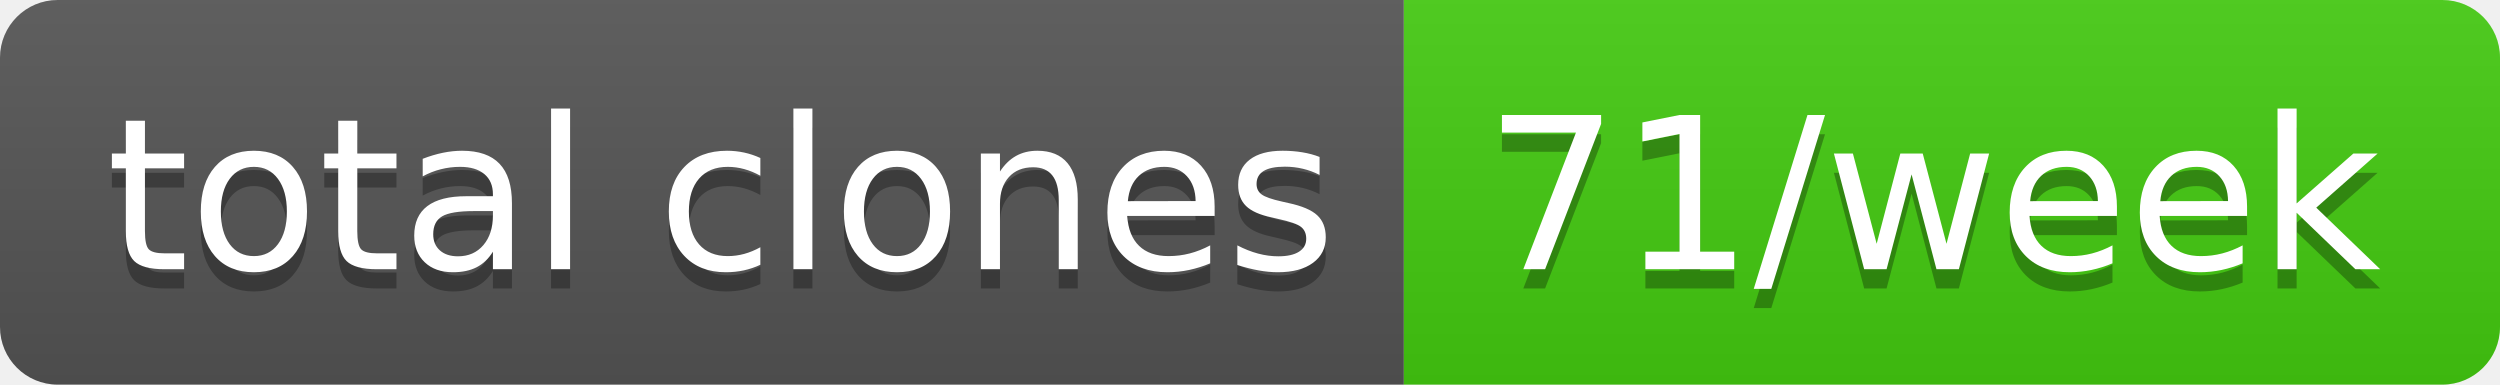
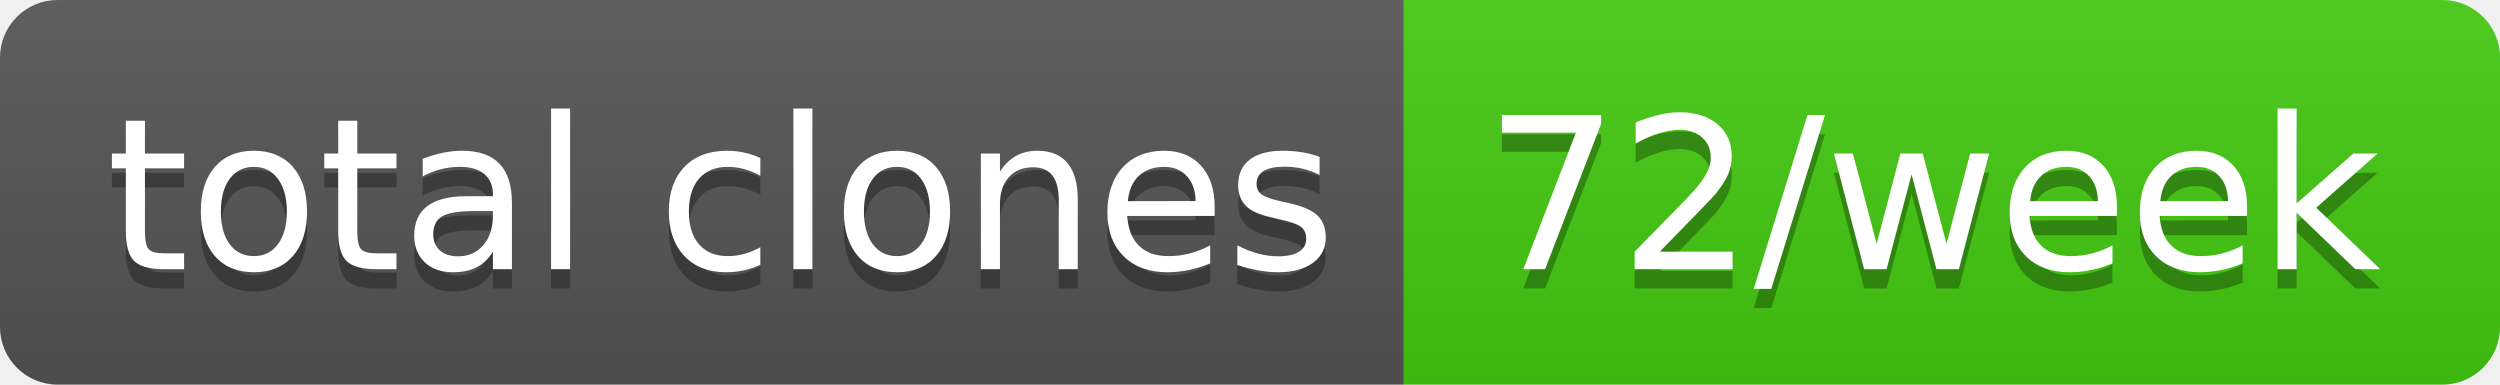
- <svg xmlns="http://www.w3.org/2000/svg" width="130" height="20" role="img" aria-label="total clones: 71/week">
+ <svg xmlns="http://www.w3.org/2000/svg" width="130" height="20" role="img" aria-label="total clones: 72/week">
  <linearGradient id="s" x2="0" y2="100%">
    <stop offset="0" stop-color="#bbb" stop-opacity=".1" />
    <stop offset="1" stop-opacity=".1" />
  </linearGradient>
  <clipPath id="r">
    <rect width="130" height="20" rx="3" fill="#fff" />
  </clipPath>
  <g clip-path="url(#r)">
    <rect width="73" height="20" fill="#555" />
    <rect x="73" width="57" height="20" fill="#4c1" />
    <rect width="130" height="20" fill="url(#s)" />
  </g>
  <g fill="#fff" text-anchor="middle" font-family="Verdana,Geneva,DejaVu Sans,sans-serif" text-rendering="geometricPrecision" font-size="110">
    <text aria-hidden="true" x="375" y="150" fill="#010101" fill-opacity=".3" transform="scale(.1)" textLength="630">total clones</text>
    <text x="375" y="140" transform="scale(.1)" fill="#fff" textLength="630">total clones</text>
-     <text aria-hidden="true" x="1005" y="150" fill="#010101" fill-opacity=".3" transform="scale(.1)" textLength="470">71/week</text>
-     <text x="1005" y="140" transform="scale(.1)" fill="#fff" textLength="470">71/week</text>
+     <text aria-hidden="true" x="1005" y="150" fill="#010101" fill-opacity=".3" transform="scale(.1)" textLength="470">72/week</text>
+     <text x="1005" y="140" transform="scale(.1)" fill="#fff" textLength="470">72/week</text>
  </g>
</svg>
